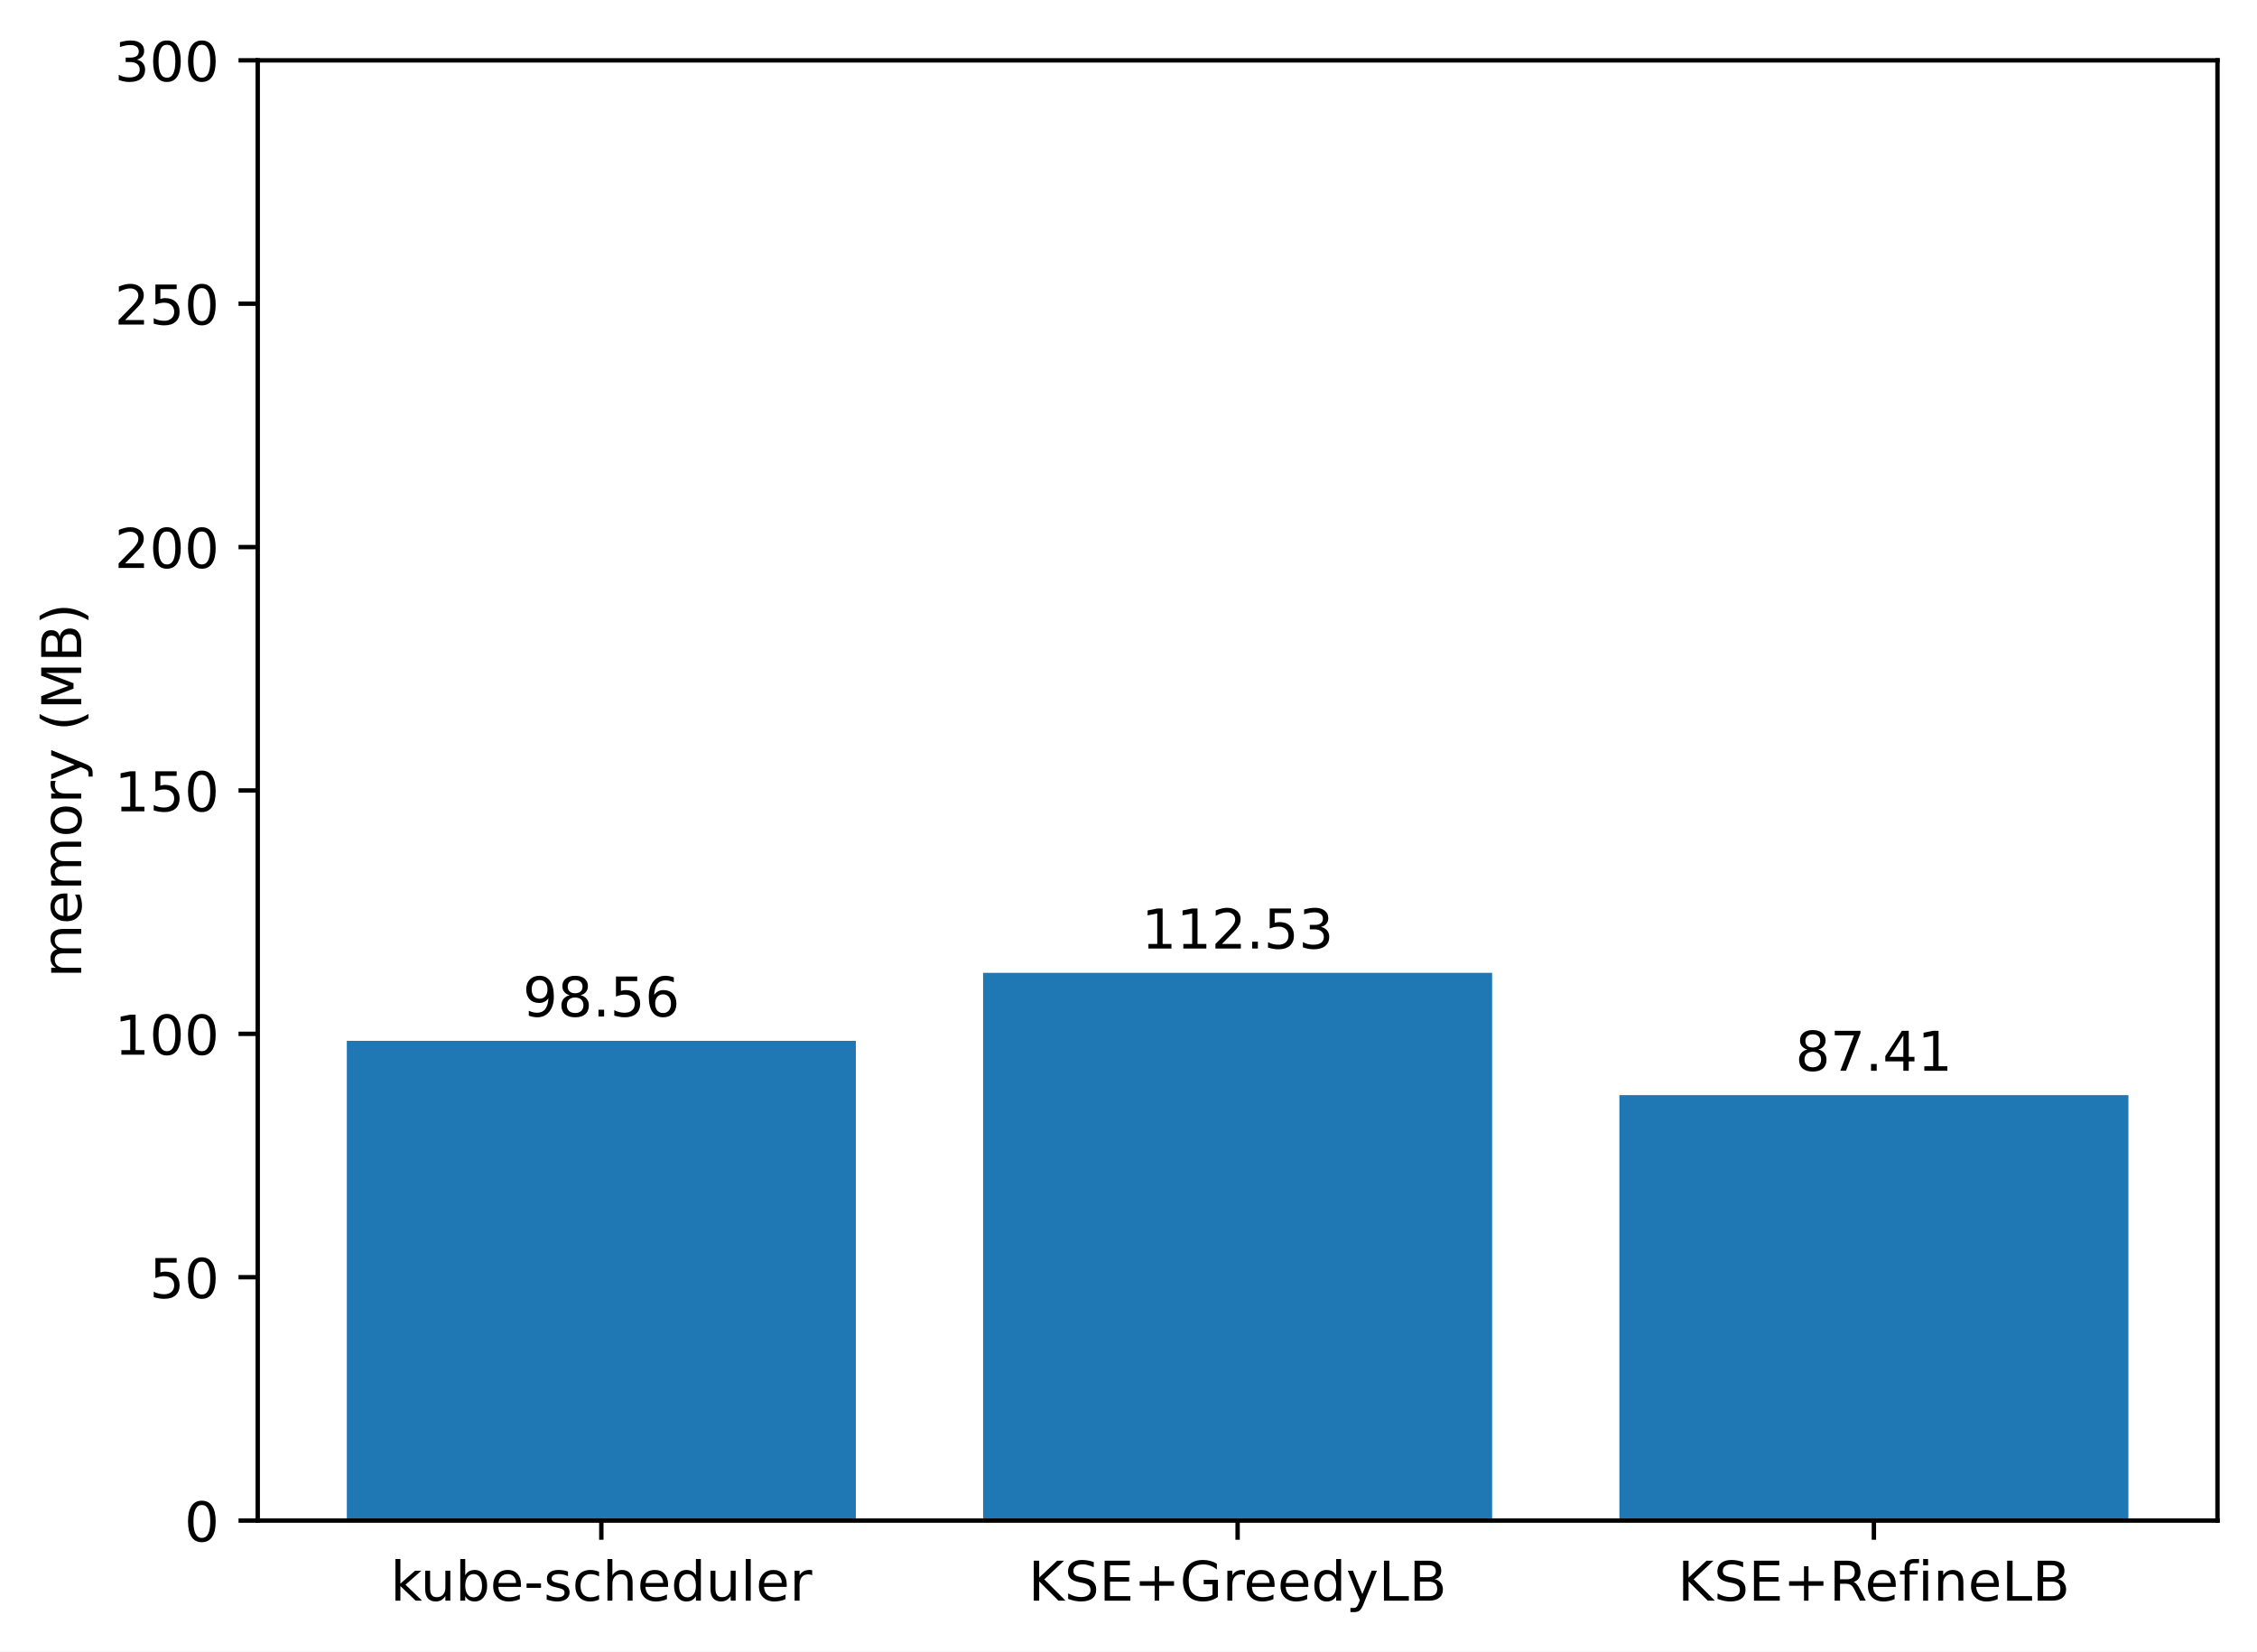
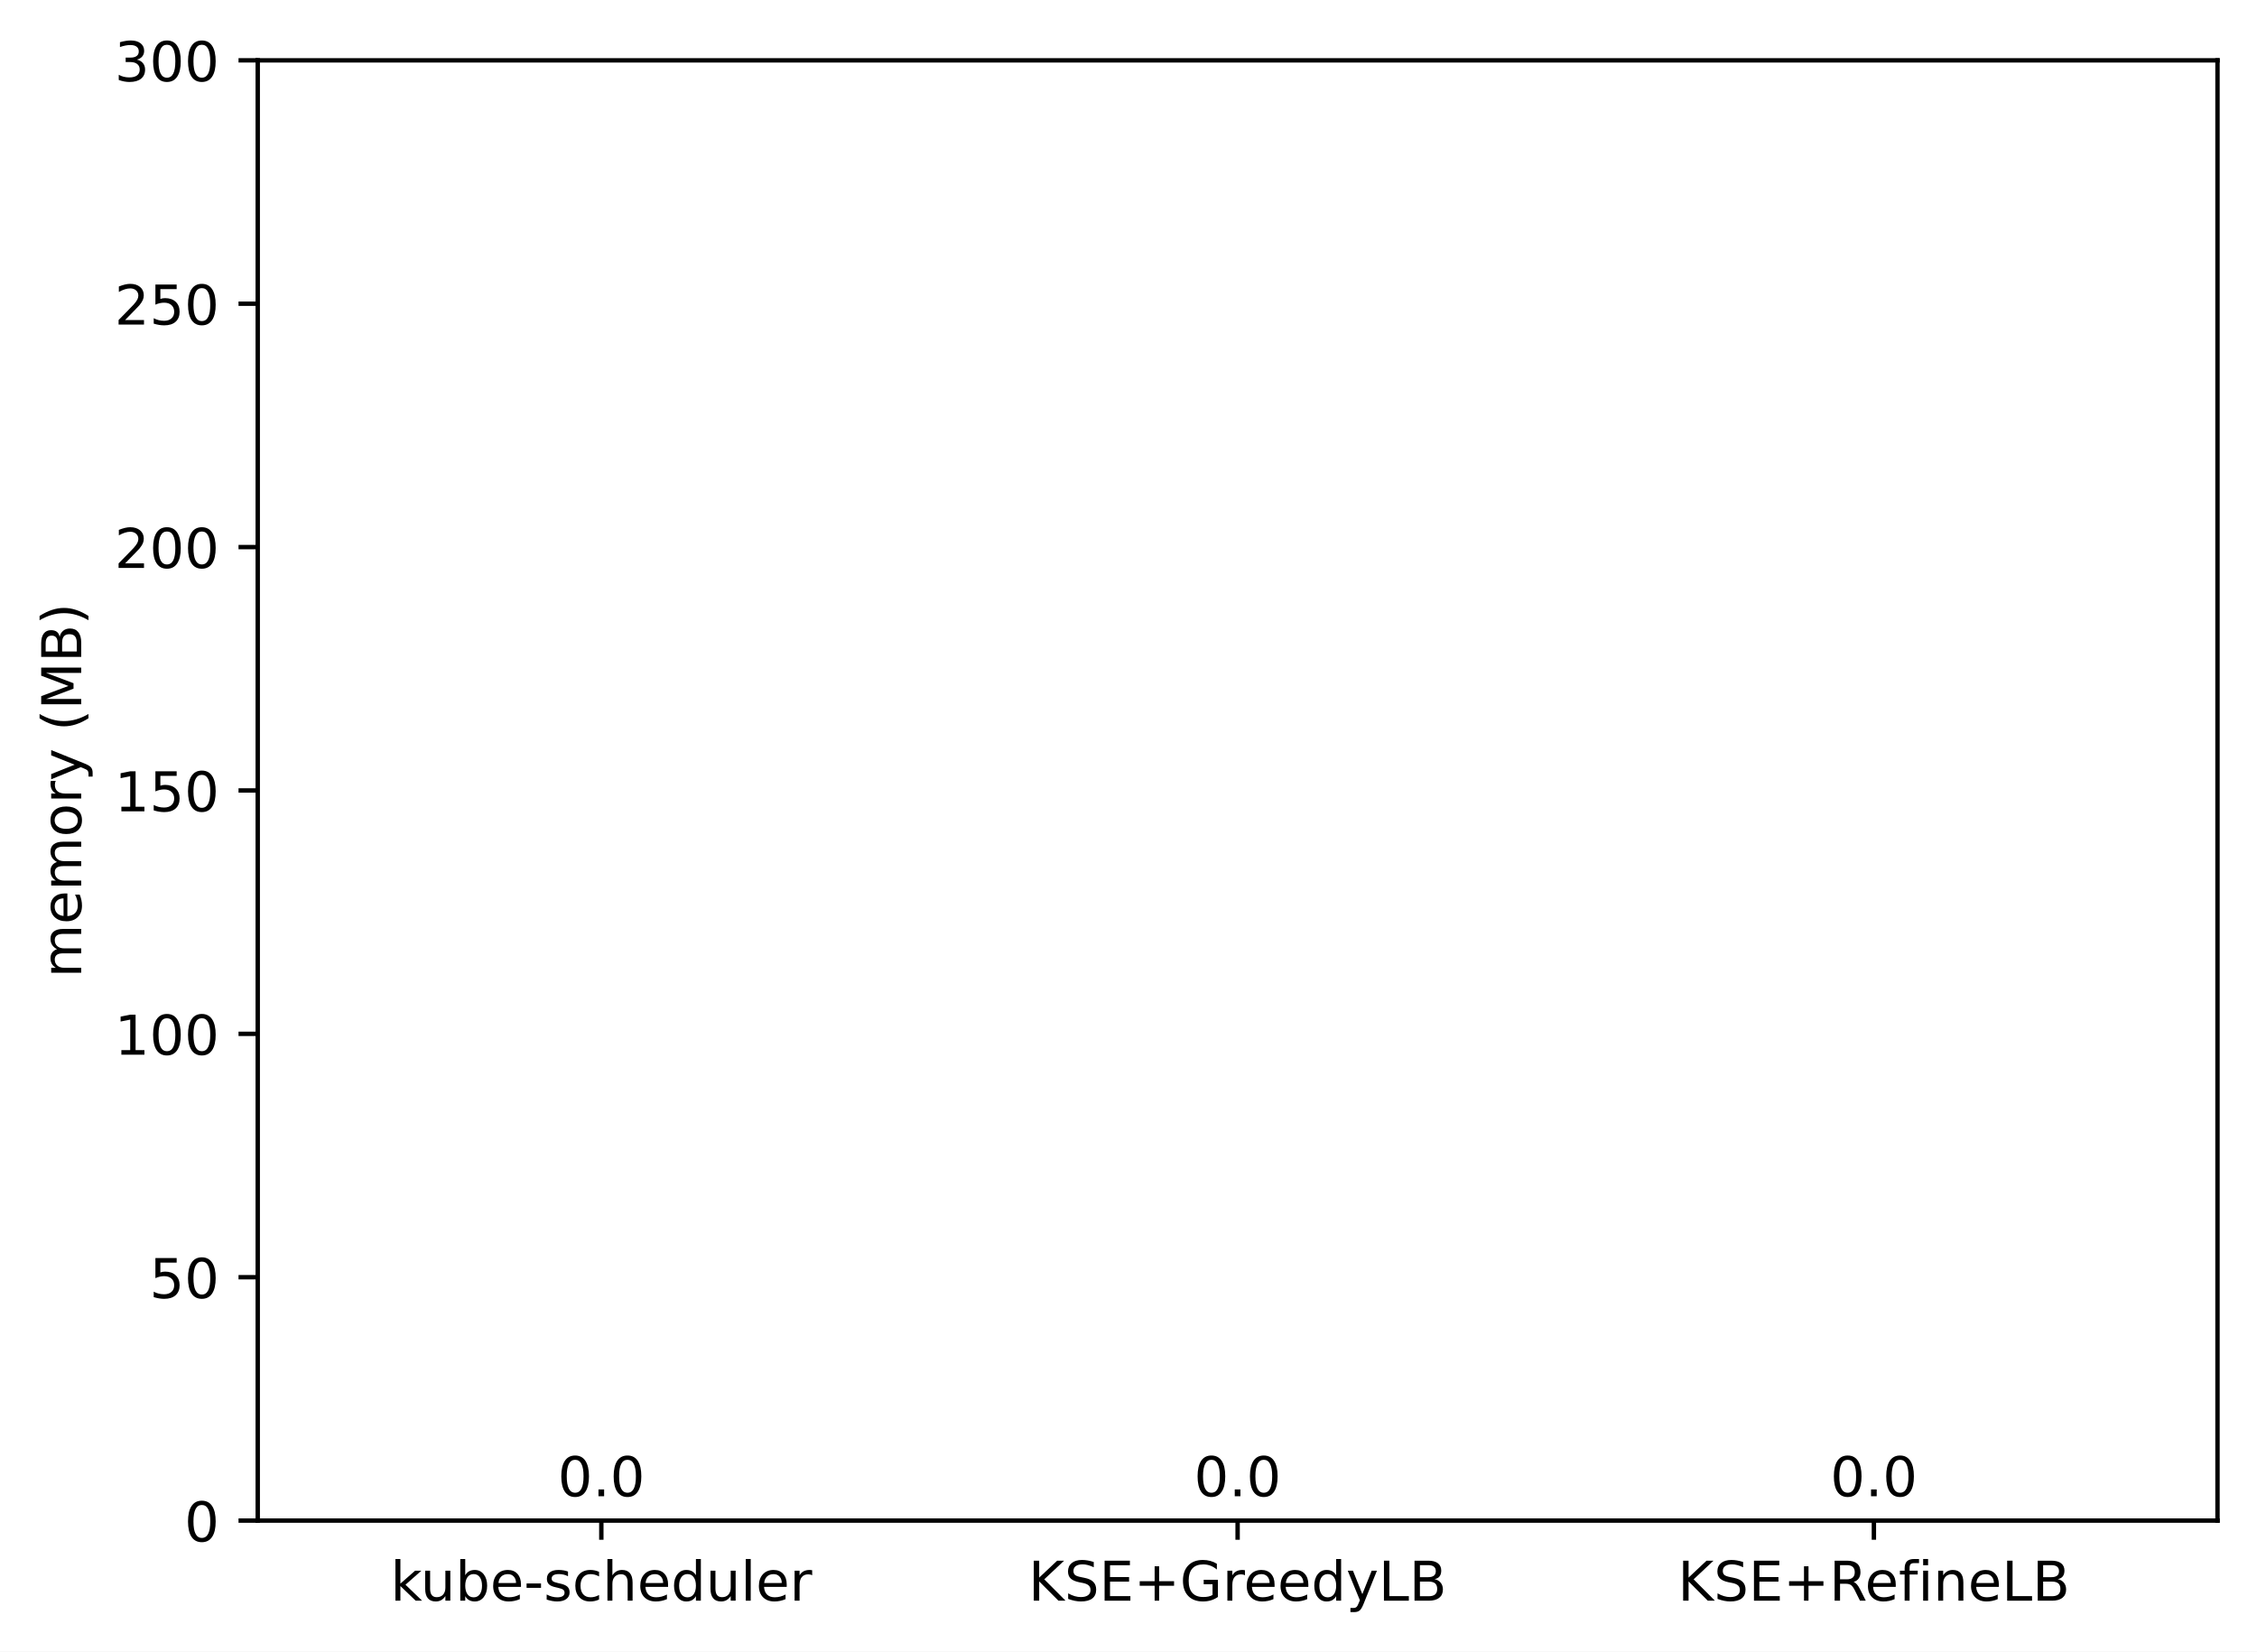
<svg xmlns="http://www.w3.org/2000/svg" xmlns:xlink="http://www.w3.org/1999/xlink" width="411.286pt" height="300.989pt" viewBox="0 0 411.286 300.989" version="1.1">
  <defs>
    <style type="text/css">*{stroke-linejoin: round; stroke-linecap: butt}</style>
  </defs>
  <g id="figure_1">
    <g id="patch_1">
      <path d="M 0 300.989  L 411.286 300.989  L 411.286 0  L 0 0  z " style="fill: #ffffff" />
    </g>
    <g id="axes_1">
      <g id="patch_2">
        <path d="M 46.966 277.111  L 404.086 277.111  L 404.086 10.999  L 46.966 10.999  z " style="fill: #ffffff" />
      </g>
      <g id="patch_3">
-         <path d="M 63.198 277.111  L 155.957 277.111  L 155.957 189.685  L 63.198 189.685  z " clip-path="url(#pa22d46b066)" style="fill: #1f77b4" />
+         <path d="M 63.198 277.111  L 155.957 277.111  L 155.957 277.111  L 63.198 277.111  z " clip-path="url(#p8831456ea2)" style="fill: #1f77b4" />
      </g>
      <g id="patch_4">
-         <path d="M 179.146 277.111  L 271.905 277.111  L 271.905 177.293  L 179.146 177.293  z " clip-path="url(#pa22d46b066)" style="fill: #1f77b4" />
+         <path d="M 179.146 277.111  L 271.905 277.111  L 271.905 277.111  L 179.146 277.111  z " clip-path="url(#p8831456ea2)" style="fill: #1f77b4" />
      </g>
      <g id="patch_5">
-         <path d="M 295.094 277.111  L 387.853 277.111  L 387.853 199.575  L 295.094 199.575  z " clip-path="url(#pa22d46b066)" style="fill: #1f77b4" />
+         <path d="M 295.094 277.111  L 387.853 277.111  L 387.853 277.111  L 295.094 277.111  z " clip-path="url(#p8831456ea2)" style="fill: #1f77b4" />
      </g>
      <g id="matplotlib.axis_1">
        <g id="xtick_1">
          <g id="line2d_1">
            <defs>
-               <path id="m0b927c6487" d="M 0 0  L 0 3.5  " style="stroke: #000000; stroke-width: 0.8" />
+               <path id="m09d90c7533" d="M 0 0  L 0 3.5  " style="stroke: #000000; stroke-width: 0.8" />
            </defs>
            <g>
-               <use xlink:href="#m0b927c6487" x="109.578" y="277.111" style="stroke: #000000; stroke-width: 0.8" />
+               <use xlink:href="#m09d90c7533" x="109.578" y="277.111" style="stroke: #000000; stroke-width: 0.8" />
            </g>
          </g>
          <g id="text_1">
            <g transform="translate(71.15179 291.7097)scale(0.1 -0.1)">
              <defs>
                <path id="DejaVuSans-6b" d="M 581 4863  L 1159 4863  L 1159 1991  L 2875 3500  L 3609 3500  L 1753 1863  L 3688 0  L 2938 0  L 1159 1709  L 1159 0  L 581 0  L 581 4863  z " transform="scale(0.015625)" />
                <path id="DejaVuSans-75" d="M 544 1381  L 544 3500  L 1119 3500  L 1119 1403  Q 1119 906 1312 657  Q 1506 409 1894 409  Q 2359 409 2629 706  Q 2900 1003 2900 1516  L 2900 3500  L 3475 3500  L 3475 0  L 2900 0  L 2900 538  Q 2691 219 2414 64  Q 2138 -91 1772 -91  Q 1169 -91 856 284  Q 544 659 544 1381  z M 1991 3584  L 1991 3584  z " transform="scale(0.015625)" />
                <path id="DejaVuSans-62" d="M 3116 1747  Q 3116 2381 2855 2742  Q 2594 3103 2138 3103  Q 1681 3103 1420 2742  Q 1159 2381 1159 1747  Q 1159 1113 1420 752  Q 1681 391 2138 391  Q 2594 391 2855 752  Q 3116 1113 3116 1747  z M 1159 2969  Q 1341 3281 1617 3432  Q 1894 3584 2278 3584  Q 2916 3584 3314 3078  Q 3713 2572 3713 1747  Q 3713 922 3314 415  Q 2916 -91 2278 -91  Q 1894 -91 1617 61  Q 1341 213 1159 525  L 1159 0  L 581 0  L 581 4863  L 1159 4863  L 1159 2969  z " transform="scale(0.015625)" />
                <path id="DejaVuSans-65" d="M 3597 1894  L 3597 1613  L 953 1613  Q 991 1019 1311 708  Q 1631 397 2203 397  Q 2534 397 2845 478  Q 3156 559 3463 722  L 3463 178  Q 3153 47 2828 -22  Q 2503 -91 2169 -91  Q 1331 -91 842 396  Q 353 884 353 1716  Q 353 2575 817 3079  Q 1281 3584 2069 3584  Q 2775 3584 3186 3129  Q 3597 2675 3597 1894  z M 3022 2063  Q 3016 2534 2758 2815  Q 2500 3097 2075 3097  Q 1594 3097 1305 2825  Q 1016 2553 972 2059  L 3022 2063  z " transform="scale(0.015625)" />
                <path id="DejaVuSans-2d" d="M 313 2009  L 1997 2009  L 1997 1497  L 313 1497  L 313 2009  z " transform="scale(0.015625)" />
                <path id="DejaVuSans-73" d="M 2834 3397  L 2834 2853  Q 2591 2978 2328 3040  Q 2066 3103 1784 3103  Q 1356 3103 1142 2972  Q 928 2841 928 2578  Q 928 2378 1081 2264  Q 1234 2150 1697 2047  L 1894 2003  Q 2506 1872 2764 1633  Q 3022 1394 3022 966  Q 3022 478 2636 193  Q 2250 -91 1575 -91  Q 1294 -91 989 -36  Q 684 19 347 128  L 347 722  Q 666 556 975 473  Q 1284 391 1588 391  Q 1994 391 2212 530  Q 2431 669 2431 922  Q 2431 1156 2273 1281  Q 2116 1406 1581 1522  L 1381 1569  Q 847 1681 609 1914  Q 372 2147 372 2553  Q 372 3047 722 3315  Q 1072 3584 1716 3584  Q 2034 3584 2315 3537  Q 2597 3491 2834 3397  z " transform="scale(0.015625)" />
                <path id="DejaVuSans-63" d="M 3122 3366  L 3122 2828  Q 2878 2963 2633 3030  Q 2388 3097 2138 3097  Q 1578 3097 1268 2742  Q 959 2388 959 1747  Q 959 1106 1268 751  Q 1578 397 2138 397  Q 2388 397 2633 464  Q 2878 531 3122 666  L 3122 134  Q 2881 22 2623 -34  Q 2366 -91 2075 -91  Q 1284 -91 818 406  Q 353 903 353 1747  Q 353 2603 823 3093  Q 1294 3584 2113 3584  Q 2378 3584 2631 3529  Q 2884 3475 3122 3366  z " transform="scale(0.015625)" />
                <path id="DejaVuSans-68" d="M 3513 2113  L 3513 0  L 2938 0  L 2938 2094  Q 2938 2591 2744 2837  Q 2550 3084 2163 3084  Q 1697 3084 1428 2787  Q 1159 2491 1159 1978  L 1159 0  L 581 0  L 581 4863  L 1159 4863  L 1159 2956  Q 1366 3272 1645 3428  Q 1925 3584 2291 3584  Q 2894 3584 3203 3211  Q 3513 2838 3513 2113  z " transform="scale(0.015625)" />
                <path id="DejaVuSans-64" d="M 2906 2969  L 2906 4863  L 3481 4863  L 3481 0  L 2906 0  L 2906 525  Q 2725 213 2448 61  Q 2172 -91 1784 -91  Q 1150 -91 751 415  Q 353 922 353 1747  Q 353 2572 751 3078  Q 1150 3584 1784 3584  Q 2172 3584 2448 3432  Q 2725 3281 2906 2969  z M 947 1747  Q 947 1113 1208 752  Q 1469 391 1925 391  Q 2381 391 2643 752  Q 2906 1113 2906 1747  Q 2906 2381 2643 2742  Q 2381 3103 1925 3103  Q 1469 3103 1208 2742  Q 947 2381 947 1747  z " transform="scale(0.015625)" />
                <path id="DejaVuSans-6c" d="M 603 4863  L 1178 4863  L 1178 0  L 603 0  L 603 4863  z " transform="scale(0.015625)" />
                <path id="DejaVuSans-72" d="M 2631 2963  Q 2534 3019 2420 3045  Q 2306 3072 2169 3072  Q 1681 3072 1420 2755  Q 1159 2438 1159 1844  L 1159 0  L 581 0  L 581 3500  L 1159 3500  L 1159 2956  Q 1341 3275 1631 3429  Q 1922 3584 2338 3584  Q 2397 3584 2469 3576  Q 2541 3569 2628 3553  L 2631 2963  z " transform="scale(0.015625)" />
              </defs>
              <use xlink:href="#DejaVuSans-6b" />
              <use xlink:href="#DejaVuSans-75" x="54.785" />
              <use xlink:href="#DejaVuSans-62" x="118.164" />
              <use xlink:href="#DejaVuSans-65" x="181.641" />
              <use xlink:href="#DejaVuSans-2d" x="243.164" />
              <use xlink:href="#DejaVuSans-73" x="279.248" />
              <use xlink:href="#DejaVuSans-63" x="331.348" />
              <use xlink:href="#DejaVuSans-68" x="386.328" />
              <use xlink:href="#DejaVuSans-65" x="449.707" />
              <use xlink:href="#DejaVuSans-64" x="511.23" />
              <use xlink:href="#DejaVuSans-75" x="574.707" />
              <use xlink:href="#DejaVuSans-6c" x="638.086" />
              <use xlink:href="#DejaVuSans-65" x="665.869" />
              <use xlink:href="#DejaVuSans-72" x="727.393" />
            </g>
          </g>
        </g>
        <g id="xtick_2">
          <g id="line2d_2">
            <g>
-               <use xlink:href="#m0b927c6487" x="225.526" y="277.111" style="stroke: #000000; stroke-width: 0.8" />
+               <use xlink:href="#m09d90c7533" x="225.526" y="277.111" style="stroke: #000000; stroke-width: 0.8" />
            </g>
          </g>
          <g id="text_2">
            <g transform="translate(187.403 291.7097)scale(0.1 -0.1)">
              <defs>
                <path id="DejaVuSans-4b" d="M 628 4666  L 1259 4666  L 1259 2694  L 3353 4666  L 4166 4666  L 1850 2491  L 4331 0  L 3500 0  L 1259 2247  L 1259 0  L 628 0  L 628 4666  z " transform="scale(0.015625)" />
                <path id="DejaVuSans-53" d="M 3425 4513  L 3425 3897  Q 3066 4069 2747 4153  Q 2428 4238 2131 4238  Q 1616 4238 1336 4038  Q 1056 3838 1056 3469  Q 1056 3159 1242 3001  Q 1428 2844 1947 2747  L 2328 2669  Q 3034 2534 3370 2195  Q 3706 1856 3706 1288  Q 3706 609 3251 259  Q 2797 -91 1919 -91  Q 1588 -91 1214 -16  Q 841 59 441 206  L 441 856  Q 825 641 1194 531  Q 1563 422 1919 422  Q 2459 422 2753 634  Q 3047 847 3047 1241  Q 3047 1584 2836 1778  Q 2625 1972 2144 2069  L 1759 2144  Q 1053 2284 737 2584  Q 422 2884 422 3419  Q 422 4038 858 4394  Q 1294 4750 2059 4750  Q 2388 4750 2728 4690  Q 3069 4631 3425 4513  z " transform="scale(0.015625)" />
                <path id="DejaVuSans-45" d="M 628 4666  L 3578 4666  L 3578 4134  L 1259 4134  L 1259 2753  L 3481 2753  L 3481 2222  L 1259 2222  L 1259 531  L 3634 531  L 3634 0  L 628 0  L 628 4666  z " transform="scale(0.015625)" />
                <path id="DejaVuSans-2b" d="M 2944 4013  L 2944 2272  L 4684 2272  L 4684 1741  L 2944 1741  L 2944 0  L 2419 0  L 2419 1741  L 678 1741  L 678 2272  L 2419 2272  L 2419 4013  L 2944 4013  z " transform="scale(0.015625)" />
                <path id="DejaVuSans-47" d="M 3809 666  L 3809 1919  L 2778 1919  L 2778 2438  L 4434 2438  L 4434 434  Q 4069 175 3628 42  Q 3188 -91 2688 -91  Q 1594 -91 976 548  Q 359 1188 359 2328  Q 359 3472 976 4111  Q 1594 4750 2688 4750  Q 3144 4750 3555 4637  Q 3966 4525 4313 4306  L 4313 3634  Q 3963 3931 3569 4081  Q 3175 4231 2741 4231  Q 1884 4231 1454 3753  Q 1025 3275 1025 2328  Q 1025 1384 1454 906  Q 1884 428 2741 428  Q 3075 428 3337 486  Q 3600 544 3809 666  z " transform="scale(0.015625)" />
                <path id="DejaVuSans-79" d="M 2059 -325  Q 1816 -950 1584 -1140  Q 1353 -1331 966 -1331  L 506 -1331  L 506 -850  L 844 -850  Q 1081 -850 1212 -737  Q 1344 -625 1503 -206  L 1606 56  L 191 3500  L 800 3500  L 1894 763  L 2988 3500  L 3597 3500  L 2059 -325  z " transform="scale(0.015625)" />
                <path id="DejaVuSans-4c" d="M 628 4666  L 1259 4666  L 1259 531  L 3531 531  L 3531 0  L 628 0  L 628 4666  z " transform="scale(0.015625)" />
                <path id="DejaVuSans-42" d="M 1259 2228  L 1259 519  L 2272 519  Q 2781 519 3026 730  Q 3272 941 3272 1375  Q 3272 1813 3026 2020  Q 2781 2228 2272 2228  L 1259 2228  z M 1259 4147  L 1259 2741  L 2194 2741  Q 2656 2741 2882 2914  Q 3109 3088 3109 3444  Q 3109 3797 2882 3972  Q 2656 4147 2194 4147  L 1259 4147  z M 628 4666  L 2241 4666  Q 2963 4666 3353 4366  Q 3744 4066 3744 3513  Q 3744 3084 3544 2831  Q 3344 2578 2956 2516  Q 3422 2416 3680 2098  Q 3938 1781 3938 1306  Q 3938 681 3513 340  Q 3088 0 2303 0  L 628 0  L 628 4666  z " transform="scale(0.015625)" />
              </defs>
              <use xlink:href="#DejaVuSans-4b" />
              <use xlink:href="#DejaVuSans-53" x="65.576" />
              <use xlink:href="#DejaVuSans-45" x="129.053" />
              <use xlink:href="#DejaVuSans-2b" x="192.236" />
              <use xlink:href="#DejaVuSans-47" x="276.025" />
              <use xlink:href="#DejaVuSans-72" x="353.516" />
              <use xlink:href="#DejaVuSans-65" x="392.379" />
              <use xlink:href="#DejaVuSans-65" x="453.902" />
              <use xlink:href="#DejaVuSans-64" x="515.426" />
              <use xlink:href="#DejaVuSans-79" x="578.902" />
              <use xlink:href="#DejaVuSans-4c" x="638.082" />
              <use xlink:href="#DejaVuSans-42" x="693.795" />
            </g>
          </g>
        </g>
        <g id="xtick_3">
          <g id="line2d_3">
            <g>
-               <use xlink:href="#m0b927c6487" x="341.474" y="277.111" style="stroke: #000000; stroke-width: 0.8" />
+               <use xlink:href="#m09d90c7533" x="341.474" y="277.111" style="stroke: #000000; stroke-width: 0.8" />
            </g>
          </g>
          <g id="text_3">
            <g transform="translate(305.7346 291.7097)scale(0.1 -0.1)">
              <defs>
                <path id="DejaVuSans-52" d="M 2841 2188  Q 3044 2119 3236 1894  Q 3428 1669 3622 1275  L 4263 0  L 3584 0  L 2988 1197  Q 2756 1666 2539 1819  Q 2322 1972 1947 1972  L 1259 1972  L 1259 0  L 628 0  L 628 4666  L 2053 4666  Q 2853 4666 3247 4331  Q 3641 3997 3641 3322  Q 3641 2881 3436 2590  Q 3231 2300 2841 2188  z M 1259 4147  L 1259 2491  L 2053 2491  Q 2509 2491 2742 2702  Q 2975 2913 2975 3322  Q 2975 3731 2742 3939  Q 2509 4147 2053 4147  L 1259 4147  z " transform="scale(0.015625)" />
                <path id="DejaVuSans-66" d="M 2375 4863  L 2375 4384  L 1825 4384  Q 1516 4384 1395 4259  Q 1275 4134 1275 3809  L 1275 3500  L 2222 3500  L 2222 3053  L 1275 3053  L 1275 0  L 697 0  L 697 3053  L 147 3053  L 147 3500  L 697 3500  L 697 3744  Q 697 4328 969 4595  Q 1241 4863 1831 4863  L 2375 4863  z " transform="scale(0.015625)" />
                <path id="DejaVuSans-69" d="M 603 3500  L 1178 3500  L 1178 0  L 603 0  L 603 3500  z M 603 4863  L 1178 4863  L 1178 4134  L 603 4134  L 603 4863  z " transform="scale(0.015625)" />
                <path id="DejaVuSans-6e" d="M 3513 2113  L 3513 0  L 2938 0  L 2938 2094  Q 2938 2591 2744 2837  Q 2550 3084 2163 3084  Q 1697 3084 1428 2787  Q 1159 2491 1159 1978  L 1159 0  L 581 0  L 581 3500  L 1159 3500  L 1159 2956  Q 1366 3272 1645 3428  Q 1925 3584 2291 3584  Q 2894 3584 3203 3211  Q 3513 2838 3513 2113  z " transform="scale(0.015625)" />
              </defs>
              <use xlink:href="#DejaVuSans-4b" />
              <use xlink:href="#DejaVuSans-53" x="65.576" />
              <use xlink:href="#DejaVuSans-45" x="129.053" />
              <use xlink:href="#DejaVuSans-2b" x="192.236" />
              <use xlink:href="#DejaVuSans-52" x="276.025" />
              <use xlink:href="#DejaVuSans-65" x="341.008" />
              <use xlink:href="#DejaVuSans-66" x="402.531" />
              <use xlink:href="#DejaVuSans-69" x="437.736" />
              <use xlink:href="#DejaVuSans-6e" x="465.52" />
              <use xlink:href="#DejaVuSans-65" x="528.898" />
              <use xlink:href="#DejaVuSans-4c" x="590.422" />
              <use xlink:href="#DejaVuSans-42" x="646.135" />
            </g>
          </g>
        </g>
      </g>
      <g id="matplotlib.axis_2">
        <g id="ytick_1">
          <g id="line2d_4">
            <defs>
-               <path id="m2d1ca540f3" d="M 0 0  L -3.5 0  " style="stroke: #000000; stroke-width: 0.8" />
+               <path id="mc1e87e7c6c" d="M 0 0  L -3.5 0  " style="stroke: #000000; stroke-width: 0.8" />
            </defs>
            <g>
-               <use xlink:href="#m2d1ca540f3" x="46.966" y="277.111" style="stroke: #000000; stroke-width: 0.8" />
+               <use xlink:href="#mc1e87e7c6c" x="46.966" y="277.111" style="stroke: #000000; stroke-width: 0.8" />
            </g>
          </g>
          <g id="text_4">
            <g transform="translate(33.60312 280.9104)scale(0.1 -0.1)">
              <defs>
                <path id="DejaVuSans-30" d="M 2034 4250  Q 1547 4250 1301 3770  Q 1056 3291 1056 2328  Q 1056 1369 1301 889  Q 1547 409 2034 409  Q 2525 409 2770 889  Q 3016 1369 3016 2328  Q 3016 3291 2770 3770  Q 2525 4250 2034 4250  z M 2034 4750  Q 2819 4750 3233 4129  Q 3647 3509 3647 2328  Q 3647 1150 3233 529  Q 2819 -91 2034 -91  Q 1250 -91 836 529  Q 422 1150 422 2328  Q 422 3509 836 4129  Q 1250 4750 2034 4750  z " transform="scale(0.015625)" />
              </defs>
              <use xlink:href="#DejaVuSans-30" />
            </g>
          </g>
        </g>
        <g id="ytick_2">
          <g id="line2d_5">
            <g>
-               <use xlink:href="#m2d1ca540f3" x="46.966" y="232.759" style="stroke: #000000; stroke-width: 0.8" />
+               <use xlink:href="#mc1e87e7c6c" x="46.966" y="232.759" style="stroke: #000000; stroke-width: 0.8" />
            </g>
          </g>
          <g id="text_5">
            <g transform="translate(27.24063 236.5584)scale(0.1 -0.1)">
              <defs>
                <path id="DejaVuSans-35" d="M 691 4666  L 3169 4666  L 3169 4134  L 1269 4134  L 1269 2991  Q 1406 3038 1543 3061  Q 1681 3084 1819 3084  Q 2600 3084 3056 2656  Q 3513 2228 3513 1497  Q 3513 744 3044 326  Q 2575 -91 1722 -91  Q 1428 -91 1123 -41  Q 819 9 494 109  L 494 744  Q 775 591 1075 516  Q 1375 441 1709 441  Q 2250 441 2565 725  Q 2881 1009 2881 1497  Q 2881 1984 2565 2268  Q 2250 2553 1709 2553  Q 1456 2553 1204 2497  Q 953 2441 691 2322  L 691 4666  z " transform="scale(0.015625)" />
              </defs>
              <use xlink:href="#DejaVuSans-35" />
              <use xlink:href="#DejaVuSans-30" x="63.623" />
            </g>
          </g>
        </g>
        <g id="ytick_3">
          <g id="line2d_6">
            <g>
-               <use xlink:href="#m2d1ca540f3" x="46.966" y="188.407" style="stroke: #000000; stroke-width: 0.8" />
+               <use xlink:href="#mc1e87e7c6c" x="46.966" y="188.407" style="stroke: #000000; stroke-width: 0.8" />
            </g>
          </g>
          <g id="text_6">
            <g transform="translate(20.87813 192.2064)scale(0.1 -0.1)">
              <defs>
                <path id="DejaVuSans-31" d="M 794 531  L 1825 531  L 1825 4091  L 703 3866  L 703 4441  L 1819 4666  L 2450 4666  L 2450 531  L 3481 531  L 3481 0  L 794 0  L 794 531  z " transform="scale(0.015625)" />
              </defs>
              <use xlink:href="#DejaVuSans-31" />
              <use xlink:href="#DejaVuSans-30" x="63.623" />
              <use xlink:href="#DejaVuSans-30" x="127.246" />
            </g>
          </g>
        </g>
        <g id="ytick_4">
          <g id="line2d_7">
            <g>
-               <use xlink:href="#m2d1ca540f3" x="46.966" y="144.055" style="stroke: #000000; stroke-width: 0.8" />
+               <use xlink:href="#mc1e87e7c6c" x="46.966" y="144.055" style="stroke: #000000; stroke-width: 0.8" />
            </g>
          </g>
          <g id="text_7">
            <g transform="translate(20.87813 147.8544)scale(0.1 -0.1)">
              <use xlink:href="#DejaVuSans-31" />
              <use xlink:href="#DejaVuSans-35" x="63.623" />
              <use xlink:href="#DejaVuSans-30" x="127.246" />
            </g>
          </g>
        </g>
        <g id="ytick_5">
          <g id="line2d_8">
            <g>
-               <use xlink:href="#m2d1ca540f3" x="46.966" y="99.703" style="stroke: #000000; stroke-width: 0.8" />
+               <use xlink:href="#mc1e87e7c6c" x="46.966" y="99.703" style="stroke: #000000; stroke-width: 0.8" />
            </g>
          </g>
          <g id="text_8">
            <g transform="translate(20.87813 103.5024)scale(0.1 -0.1)">
              <defs>
                <path id="DejaVuSans-32" d="M 1228 531  L 3431 531  L 3431 0  L 469 0  L 469 531  Q 828 903 1448 1529  Q 2069 2156 2228 2338  Q 2531 2678 2651 2914  Q 2772 3150 2772 3378  Q 2772 3750 2511 3984  Q 2250 4219 1831 4219  Q 1534 4219 1204 4116  Q 875 4013 500 3803  L 500 4441  Q 881 4594 1212 4672  Q 1544 4750 1819 4750  Q 2544 4750 2975 4387  Q 3406 4025 3406 3419  Q 3406 3131 3298 2873  Q 3191 2616 2906 2266  Q 2828 2175 2409 1742  Q 1991 1309 1228 531  z " transform="scale(0.015625)" />
              </defs>
              <use xlink:href="#DejaVuSans-32" />
              <use xlink:href="#DejaVuSans-30" x="63.623" />
              <use xlink:href="#DejaVuSans-30" x="127.246" />
            </g>
          </g>
        </g>
        <g id="ytick_6">
          <g id="line2d_9">
            <g>
-               <use xlink:href="#m2d1ca540f3" x="46.966" y="55.351" style="stroke: #000000; stroke-width: 0.8" />
+               <use xlink:href="#mc1e87e7c6c" x="46.966" y="55.351" style="stroke: #000000; stroke-width: 0.8" />
            </g>
          </g>
          <g id="text_9">
            <g transform="translate(20.87813 59.15044)scale(0.1 -0.1)">
              <use xlink:href="#DejaVuSans-32" />
              <use xlink:href="#DejaVuSans-35" x="63.623" />
              <use xlink:href="#DejaVuSans-30" x="127.246" />
            </g>
          </g>
        </g>
        <g id="ytick_7">
          <g id="line2d_10">
            <g>
-               <use xlink:href="#m2d1ca540f3" x="46.966" y="10.999" style="stroke: #000000; stroke-width: 0.8" />
+               <use xlink:href="#mc1e87e7c6c" x="46.966" y="10.999" style="stroke: #000000; stroke-width: 0.8" />
            </g>
          </g>
          <g id="text_10">
            <g transform="translate(20.87813 14.79844)scale(0.1 -0.1)">
              <defs>
                <path id="DejaVuSans-33" d="M 2597 2516  Q 3050 2419 3304 2112  Q 3559 1806 3559 1356  Q 3559 666 3084 287  Q 2609 -91 1734 -91  Q 1441 -91 1130 -33  Q 819 25 488 141  L 488 750  Q 750 597 1062 519  Q 1375 441 1716 441  Q 2309 441 2620 675  Q 2931 909 2931 1356  Q 2931 1769 2642 2001  Q 2353 2234 1838 2234  L 1294 2234  L 1294 2753  L 1863 2753  Q 2328 2753 2575 2939  Q 2822 3125 2822 3475  Q 2822 3834 2567 4026  Q 2313 4219 1838 4219  Q 1578 4219 1281 4162  Q 984 4106 628 3988  L 628 4550  Q 988 4650 1302 4700  Q 1616 4750 1894 4750  Q 2613 4750 3031 4423  Q 3450 4097 3450 3541  Q 3450 3153 3228 2886  Q 3006 2619 2597 2516  z " transform="scale(0.015625)" />
              </defs>
              <use xlink:href="#DejaVuSans-33" />
              <use xlink:href="#DejaVuSans-30" x="63.623" />
              <use xlink:href="#DejaVuSans-30" x="127.246" />
            </g>
          </g>
        </g>
        <g id="text_11">
          <g transform="translate(14.79844 178.1818)rotate(-90)scale(0.1 -0.1)">
            <defs>
              <path id="DejaVuSans-6d" d="M 3328 2828  Q 3544 3216 3844 3400  Q 4144 3584 4550 3584  Q 5097 3584 5394 3201  Q 5691 2819 5691 2113  L 5691 0  L 5113 0  L 5113 2094  Q 5113 2597 4934 2840  Q 4756 3084 4391 3084  Q 3944 3084 3684 2787  Q 3425 2491 3425 1978  L 3425 0  L 2847 0  L 2847 2094  Q 2847 2600 2669 2842  Q 2491 3084 2119 3084  Q 1678 3084 1418 2786  Q 1159 2488 1159 1978  L 1159 0  L 581 0  L 581 3500  L 1159 3500  L 1159 2956  Q 1356 3278 1631 3431  Q 1906 3584 2284 3584  Q 2666 3584 2933 3390  Q 3200 3197 3328 2828  z " transform="scale(0.015625)" />
              <path id="DejaVuSans-6f" d="M 1959 3097  Q 1497 3097 1228 2736  Q 959 2375 959 1747  Q 959 1119 1226 758  Q 1494 397 1959 397  Q 2419 397 2687 759  Q 2956 1122 2956 1747  Q 2956 2369 2687 2733  Q 2419 3097 1959 3097  z M 1959 3584  Q 2709 3584 3137 3096  Q 3566 2609 3566 1747  Q 3566 888 3137 398  Q 2709 -91 1959 -91  Q 1206 -91 779 398  Q 353 888 353 1747  Q 353 2609 779 3096  Q 1206 3584 1959 3584  z " transform="scale(0.015625)" />
              <path id="DejaVuSans-20" transform="scale(0.015625)" />
              <path id="DejaVuSans-28" d="M 1984 4856  Q 1566 4138 1362 3434  Q 1159 2731 1159 2009  Q 1159 1288 1364 580  Q 1569 -128 1984 -844  L 1484 -844  Q 1016 -109 783 600  Q 550 1309 550 2009  Q 550 2706 781 3412  Q 1013 4119 1484 4856  L 1984 4856  z " transform="scale(0.015625)" />
              <path id="DejaVuSans-4d" d="M 628 4666  L 1569 4666  L 2759 1491  L 3956 4666  L 4897 4666  L 4897 0  L 4281 0  L 4281 4097  L 3078 897  L 2444 897  L 1241 4097  L 1241 0  L 628 0  L 628 4666  z " transform="scale(0.015625)" />
              <path id="DejaVuSans-29" d="M 513 4856  L 1013 4856  Q 1481 4119 1714 3412  Q 1947 2706 1947 2009  Q 1947 1309 1714 600  Q 1481 -109 1013 -844  L 513 -844  Q 928 -128 1133 580  Q 1338 1288 1338 2009  Q 1338 2731 1133 3434  Q 928 4138 513 4856  z " transform="scale(0.015625)" />
            </defs>
            <use xlink:href="#DejaVuSans-6d" />
            <use xlink:href="#DejaVuSans-65" x="97.412" />
            <use xlink:href="#DejaVuSans-6d" x="158.936" />
            <use xlink:href="#DejaVuSans-6f" x="256.348" />
            <use xlink:href="#DejaVuSans-72" x="317.529" />
            <use xlink:href="#DejaVuSans-79" x="358.643" />
            <use xlink:href="#DejaVuSans-20" x="417.822" />
            <use xlink:href="#DejaVuSans-28" x="449.609" />
            <use xlink:href="#DejaVuSans-4d" x="488.623" />
            <use xlink:href="#DejaVuSans-42" x="574.902" />
            <use xlink:href="#DejaVuSans-29" x="643.506" />
          </g>
        </g>
      </g>
      <g id="patch_6">
        <path d="M 46.966 277.111  L 46.966 10.999  " style="fill: none; stroke: #000000; stroke-width: 0.8; stroke-linejoin: miter; stroke-linecap: square" />
      </g>
      <g id="patch_7">
        <path d="M 404.086 277.111  L 404.086 10.999  " style="fill: none; stroke: #000000; stroke-width: 0.8; stroke-linejoin: miter; stroke-linecap: square" />
      </g>
      <g id="patch_8">
        <path d="M 46.966 277.111  L 404.086 277.111  " style="fill: none; stroke: #000000; stroke-width: 0.8; stroke-linejoin: miter; stroke-linecap: square" />
      </g>
      <g id="patch_9">
        <path d="M 46.966 10.999  L 404.086 10.999  " style="fill: none; stroke: #000000; stroke-width: 0.8; stroke-linejoin: miter; stroke-linecap: square" />
      </g>
      <g id="text_12">
-         <g transform="translate(95.26351 185.2494)scale(0.1 -0.1)">
+         <g transform="translate(101.626 272.676)scale(0.1 -0.1)">
          <defs>
-             <path id="DejaVuSans-39" d="M 703 97  L 703 672  Q 941 559 1184 500  Q 1428 441 1663 441  Q 2288 441 2617 861  Q 2947 1281 2994 2138  Q 2813 1869 2534 1725  Q 2256 1581 1919 1581  Q 1219 1581 811 2004  Q 403 2428 403 3163  Q 403 3881 828 4315  Q 1253 4750 1959 4750  Q 2769 4750 3195 4129  Q 3622 3509 3622 2328  Q 3622 1225 3098 567  Q 2575 -91 1691 -91  Q 1453 -91 1209 -44  Q 966 3 703 97  z M 1959 2075  Q 2384 2075 2632 2365  Q 2881 2656 2881 3163  Q 2881 3666 2632 3958  Q 2384 4250 1959 4250  Q 1534 4250 1286 3958  Q 1038 3666 1038 3163  Q 1038 2656 1286 2365  Q 1534 2075 1959 2075  z " transform="scale(0.015625)" />
-             <path id="DejaVuSans-38" d="M 2034 2216  Q 1584 2216 1326 1975  Q 1069 1734 1069 1313  Q 1069 891 1326 650  Q 1584 409 2034 409  Q 2484 409 2743 651  Q 3003 894 3003 1313  Q 3003 1734 2745 1975  Q 2488 2216 2034 2216  z M 1403 2484  Q 997 2584 770 2862  Q 544 3141 544 3541  Q 544 4100 942 4425  Q 1341 4750 2034 4750  Q 2731 4750 3128 4425  Q 3525 4100 3525 3541  Q 3525 3141 3298 2862  Q 3072 2584 2669 2484  Q 3125 2378 3379 2068  Q 3634 1759 3634 1313  Q 3634 634 3220 271  Q 2806 -91 2034 -91  Q 1263 -91 848 271  Q 434 634 434 1313  Q 434 1759 690 2068  Q 947 2378 1403 2484  z M 1172 3481  Q 1172 3119 1398 2916  Q 1625 2713 2034 2713  Q 2441 2713 2670 2916  Q 2900 3119 2900 3481  Q 2900 3844 2670 4047  Q 2441 4250 2034 4250  Q 1625 4250 1398 4047  Q 1172 3844 1172 3481  z " transform="scale(0.015625)" />
            <path id="DejaVuSans-2e" d="M 684 794  L 1344 794  L 1344 0  L 684 0  L 684 794  z " transform="scale(0.015625)" />
-             <path id="DejaVuSans-36" d="M 2113 2584  Q 1688 2584 1439 2293  Q 1191 2003 1191 1497  Q 1191 994 1439 701  Q 1688 409 2113 409  Q 2538 409 2786 701  Q 3034 994 3034 1497  Q 3034 2003 2786 2293  Q 2538 2584 2113 2584  z M 3366 4563  L 3366 3988  Q 3128 4100 2886 4159  Q 2644 4219 2406 4219  Q 1781 4219 1451 3797  Q 1122 3375 1075 2522  Q 1259 2794 1537 2939  Q 1816 3084 2150 3084  Q 2853 3084 3261 2657  Q 3669 2231 3669 1497  Q 3669 778 3244 343  Q 2819 -91 2113 -91  Q 1303 -91 875 529  Q 447 1150 447 2328  Q 447 3434 972 4092  Q 1497 4750 2381 4750  Q 2619 4750 2861 4703  Q 3103 4656 3366 4563  z " transform="scale(0.015625)" />
          </defs>
-           <use xlink:href="#DejaVuSans-39" />
-           <use xlink:href="#DejaVuSans-38" x="63.623" />
-           <use xlink:href="#DejaVuSans-2e" x="127.246" />
-           <use xlink:href="#DejaVuSans-35" x="159.033" />
-           <use xlink:href="#DejaVuSans-36" x="222.656" />
+           <use xlink:href="#DejaVuSans-30" />
+           <use xlink:href="#DejaVuSans-2e" x="63.623" />
+           <use xlink:href="#DejaVuSans-30" x="95.41" />
        </g>
      </g>
      <g id="text_13">
-         <g transform="translate(208.0303 172.8574)scale(0.1 -0.1)">
-           <use xlink:href="#DejaVuSans-31" />
-           <use xlink:href="#DejaVuSans-31" x="63.623" />
-           <use xlink:href="#DejaVuSans-32" x="127.246" />
-           <use xlink:href="#DejaVuSans-2e" x="190.869" />
-           <use xlink:href="#DejaVuSans-35" x="222.656" />
-           <use xlink:href="#DejaVuSans-33" x="286.279" />
+         <g transform="translate(217.5741 272.676)scale(0.1 -0.1)">
+           <use xlink:href="#DejaVuSans-30" />
+           <use xlink:href="#DejaVuSans-2e" x="63.623" />
+           <use xlink:href="#DejaVuSans-30" x="95.41" />
        </g>
      </g>
      <g id="text_14">
-         <g transform="translate(327.1596 195.1399)scale(0.1 -0.1)">
-           <defs>
-             <path id="DejaVuSans-37" d="M 525 4666  L 3525 4666  L 3525 4397  L 1831 0  L 1172 0  L 2766 4134  L 525 4134  L 525 4666  z " transform="scale(0.015625)" />
-             <path id="DejaVuSans-34" d="M 2419 4116  L 825 1625  L 2419 1625  L 2419 4116  z M 2253 4666  L 3047 4666  L 3047 1625  L 3713 1625  L 3713 1100  L 3047 1100  L 3047 0  L 2419 0  L 2419 1100  L 313 1100  L 313 1709  L 2253 4666  z " transform="scale(0.015625)" />
-           </defs>
-           <use xlink:href="#DejaVuSans-38" />
-           <use xlink:href="#DejaVuSans-37" x="63.623" />
-           <use xlink:href="#DejaVuSans-2e" x="127.246" />
-           <use xlink:href="#DejaVuSans-34" x="159.033" />
-           <use xlink:href="#DejaVuSans-31" x="222.656" />
+         <g transform="translate(333.5221 272.676)scale(0.1 -0.1)">
+           <use xlink:href="#DejaVuSans-30" />
+           <use xlink:href="#DejaVuSans-2e" x="63.623" />
+           <use xlink:href="#DejaVuSans-30" x="95.41" />
        </g>
      </g>
    </g>
  </g>
  <defs>
-     <clipPath id="pa22d46b066">
+     <clipPath id="p8831456ea2">
      <rect x="46.966" y="10.999" width="357.12" height="266.112" />
    </clipPath>
  </defs>
</svg>
